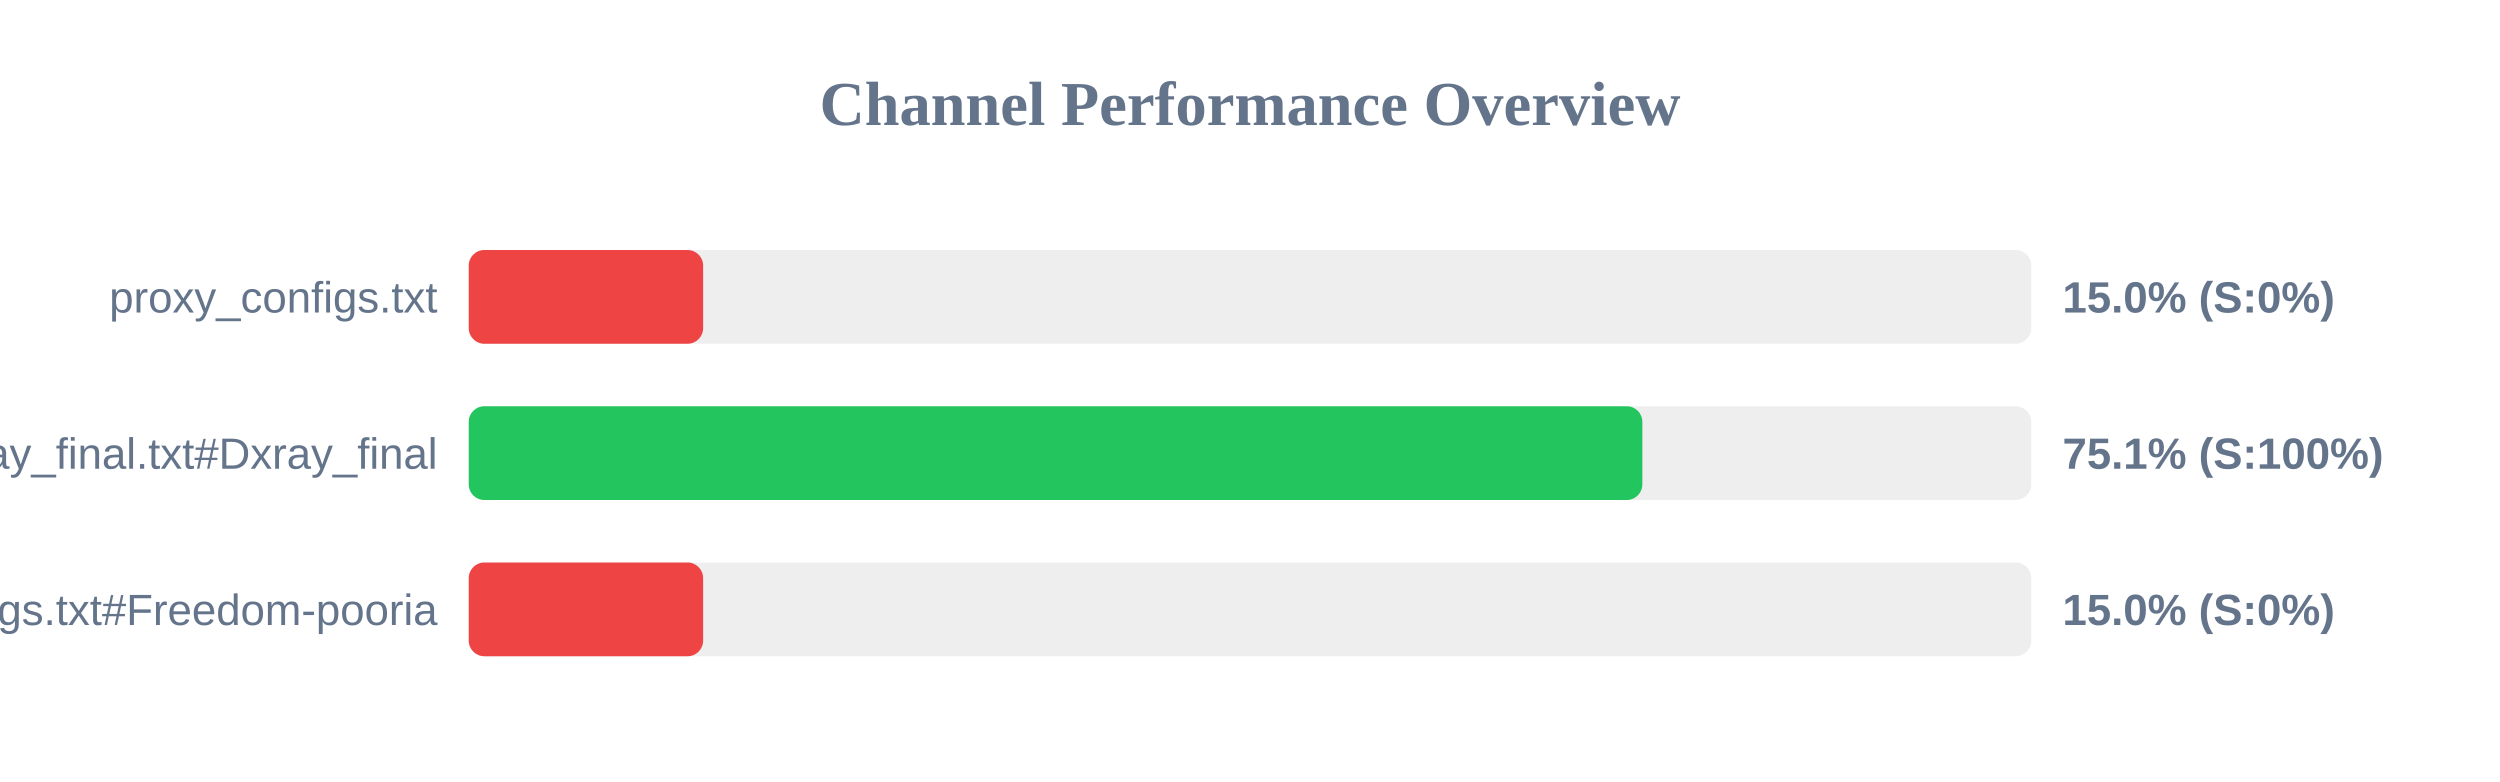
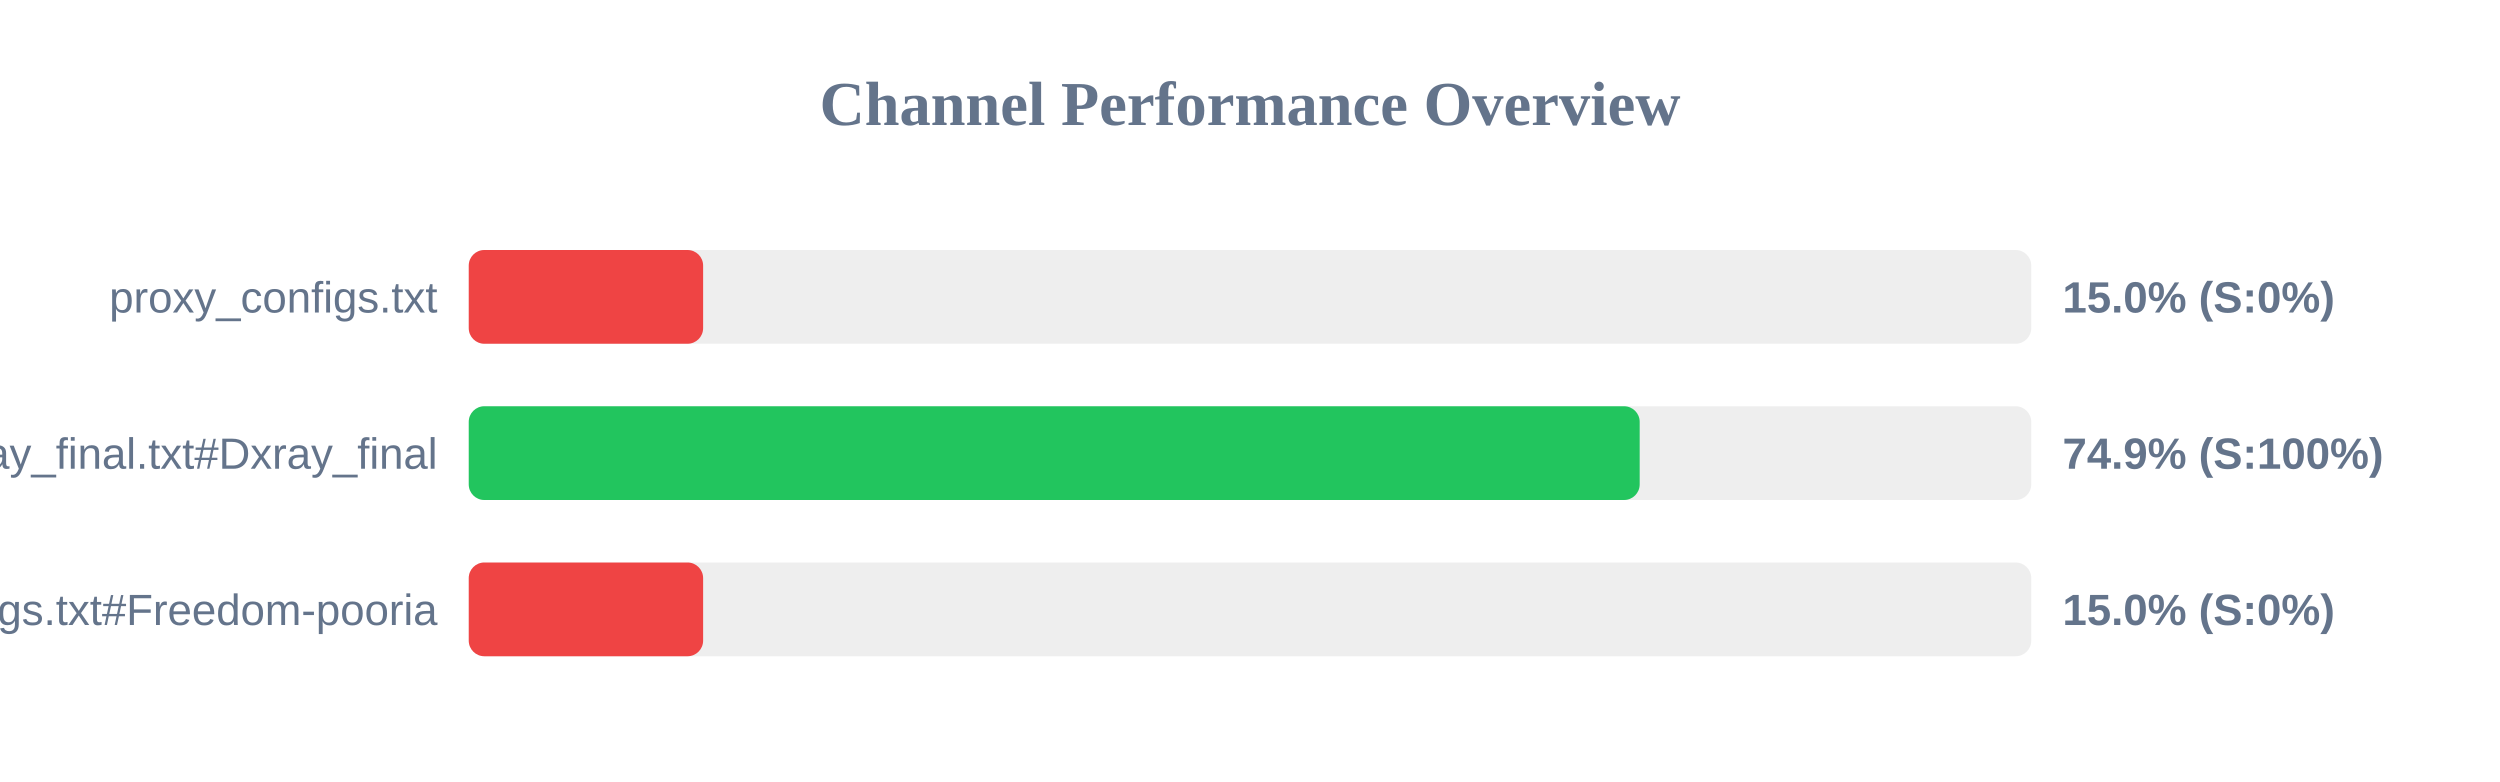
<svg xmlns="http://www.w3.org/2000/svg" width="800" height="250" version="1.1">
  <style>
        .row { font: 14px Arial; fill: #64748b; }
        .score { font: bold 14px Arial; fill: #64748b; }
    </style>
  <text x="400" y="40" text-anchor="middle" font-size="20px" font-weight="bold" fill="#64748b">Channel Performance Overview</text>
  <rect x="150" y="80" width="500" height="30" fill="#eee" rx="5" />
  <rect x="150" y="80" width="75.0" height="30" fill="#ef4444" rx="5" />
  <text x="140" y="100" text-anchor="end" class="row">proxy_configs.txt</text>
  <text x="660" y="100" text-anchor="start" class="score">15.0% (S:0%)</text>
  <rect x="150" y="130" width="500" height="30" fill="#eee" rx="5" />
-   <rect x="150" y="130" width="375.55" height="30" fill="#22c55e" rx="5" />
+   <rect x="150" y="130" width="374.7" height="30" fill="#22c55e" rx="5" />
  <text x="140" y="150" text-anchor="end" class="row">xray_final.txt#Dxray_final</text>
-   <text x="660" y="150" text-anchor="start" class="score">75.1% (S:100%)</text>
+   <text x="660" y="150" text-anchor="start" class="score">74.9% (S:100%)</text>
  <rect x="150" y="180" width="500" height="30" fill="#eee" rx="5" />
  <rect x="150" y="180" width="75.0" height="30" fill="#ef4444" rx="5" />
  <text x="140" y="200" text-anchor="end" class="row">v2ray_configs.txt#Freedom-pooria</text>
  <text x="660" y="200" text-anchor="start" class="score">15.0% (S:0%)</text>
</svg>
